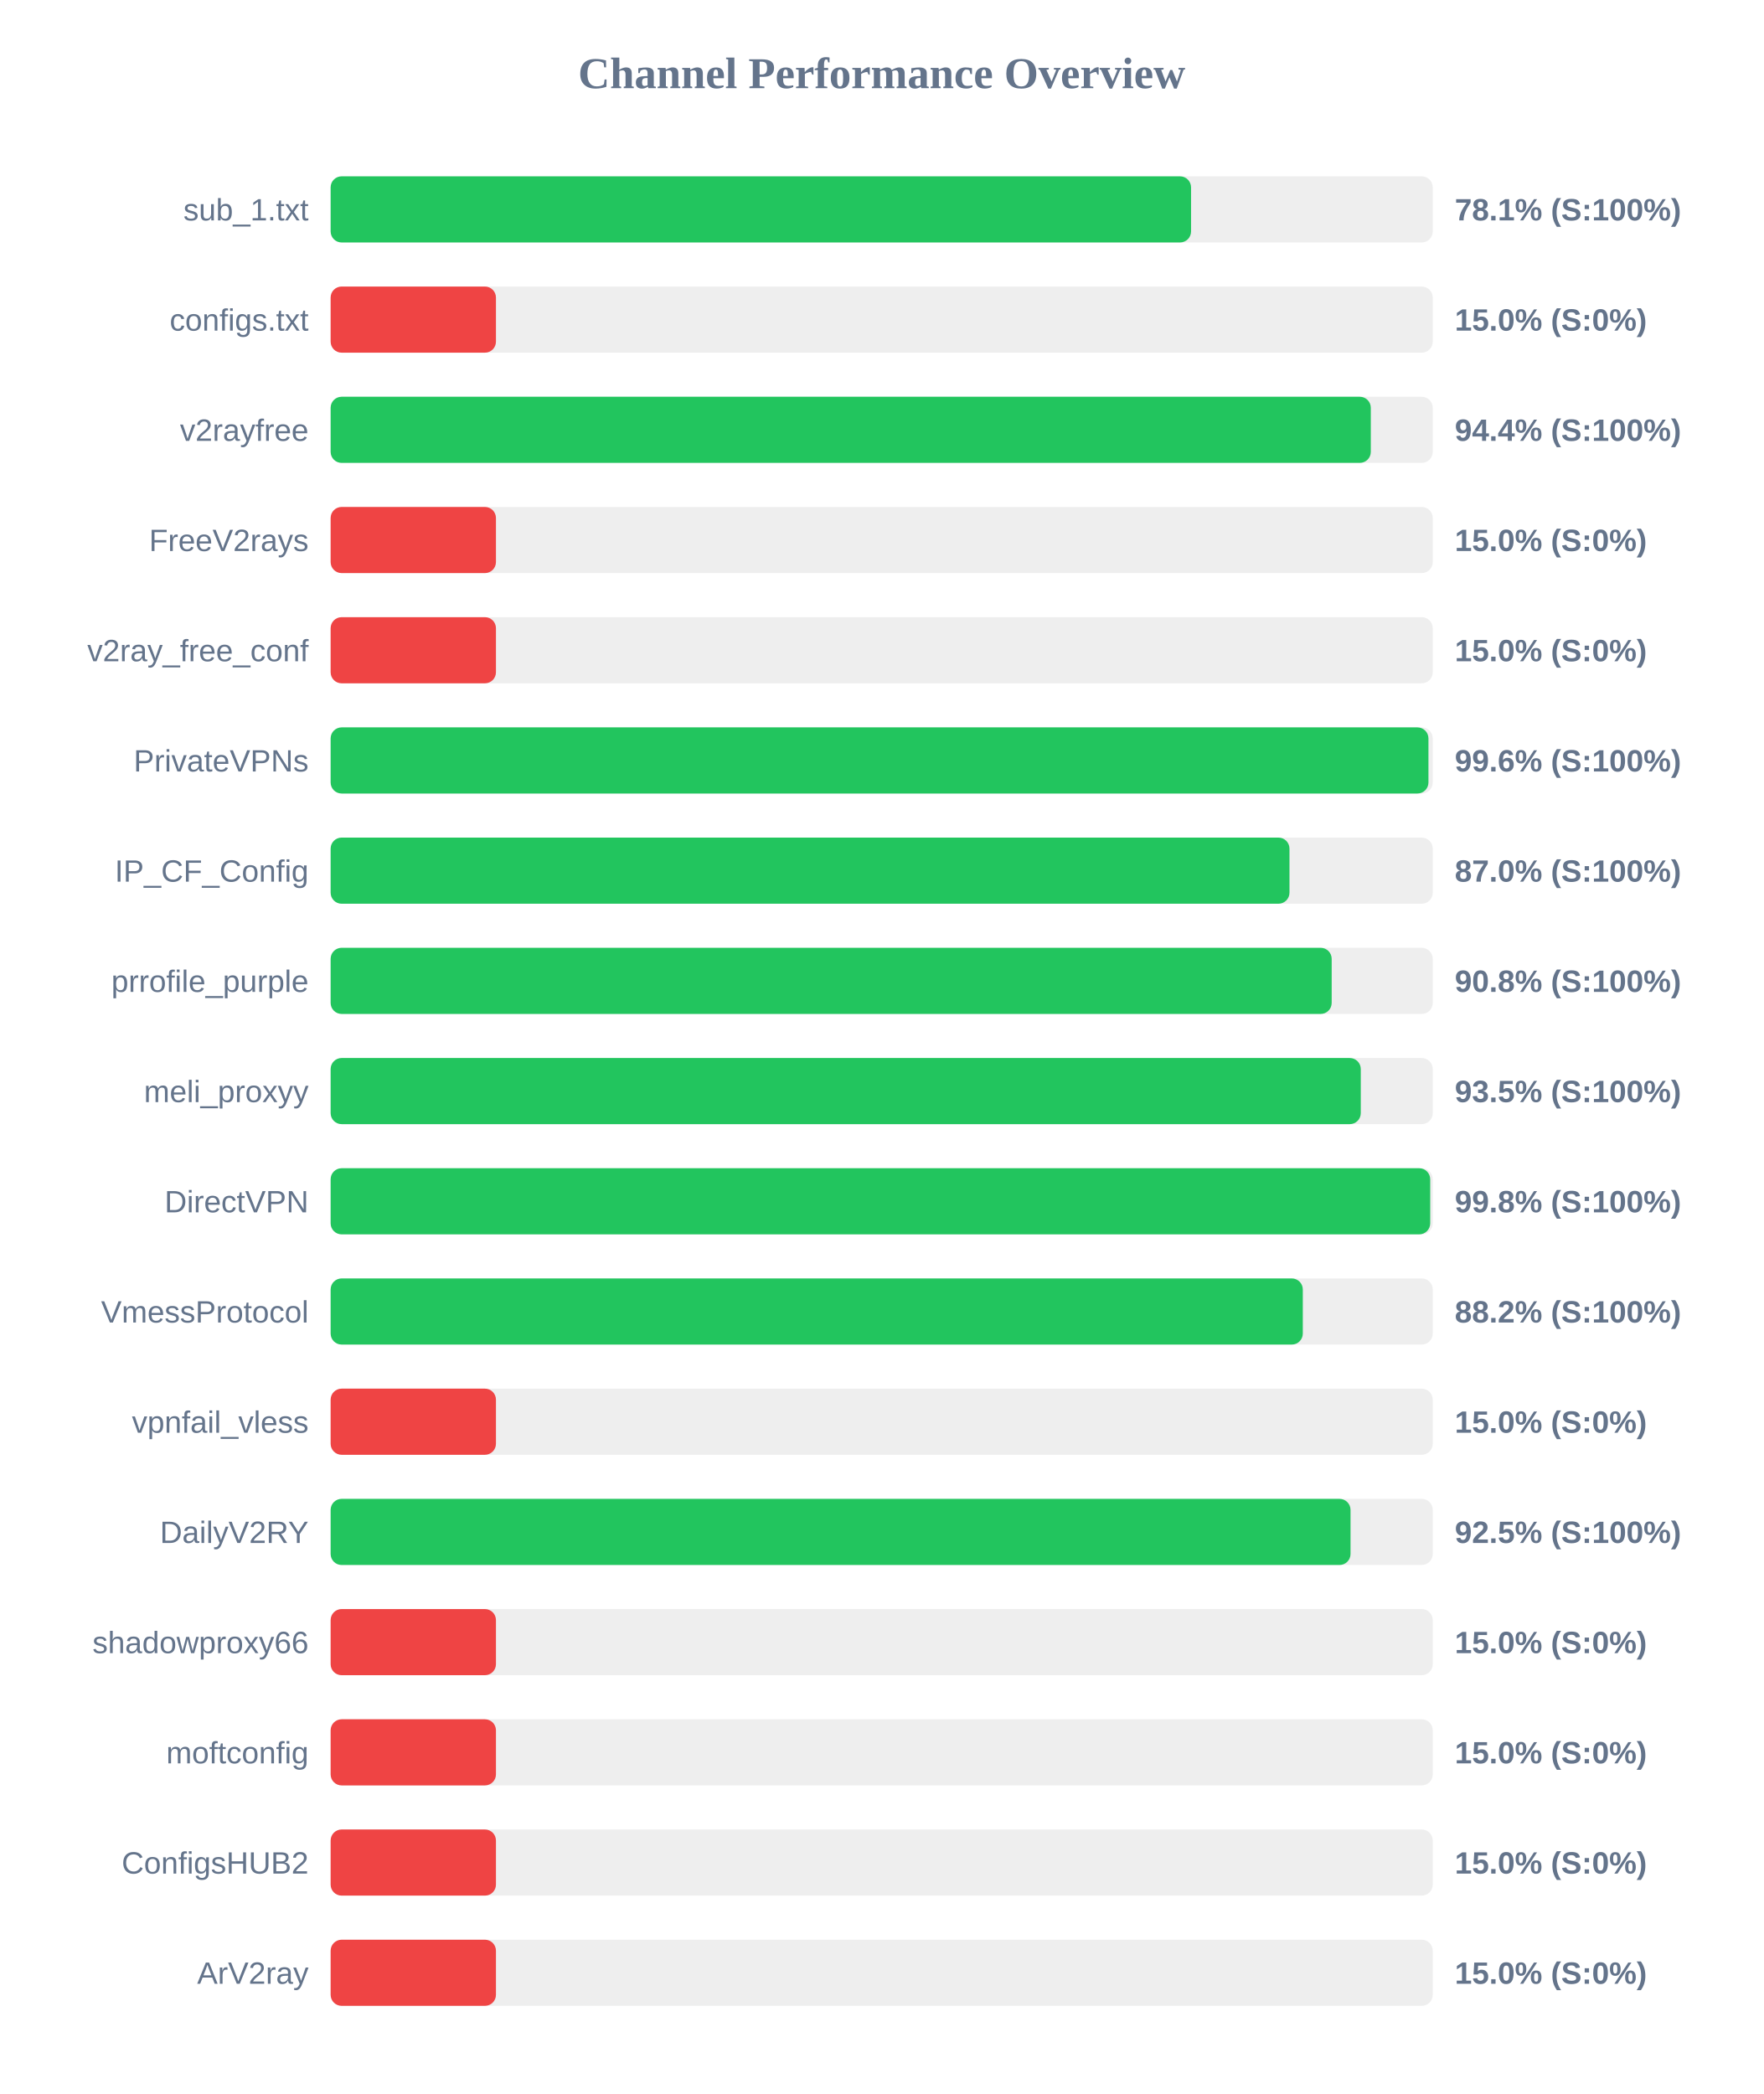
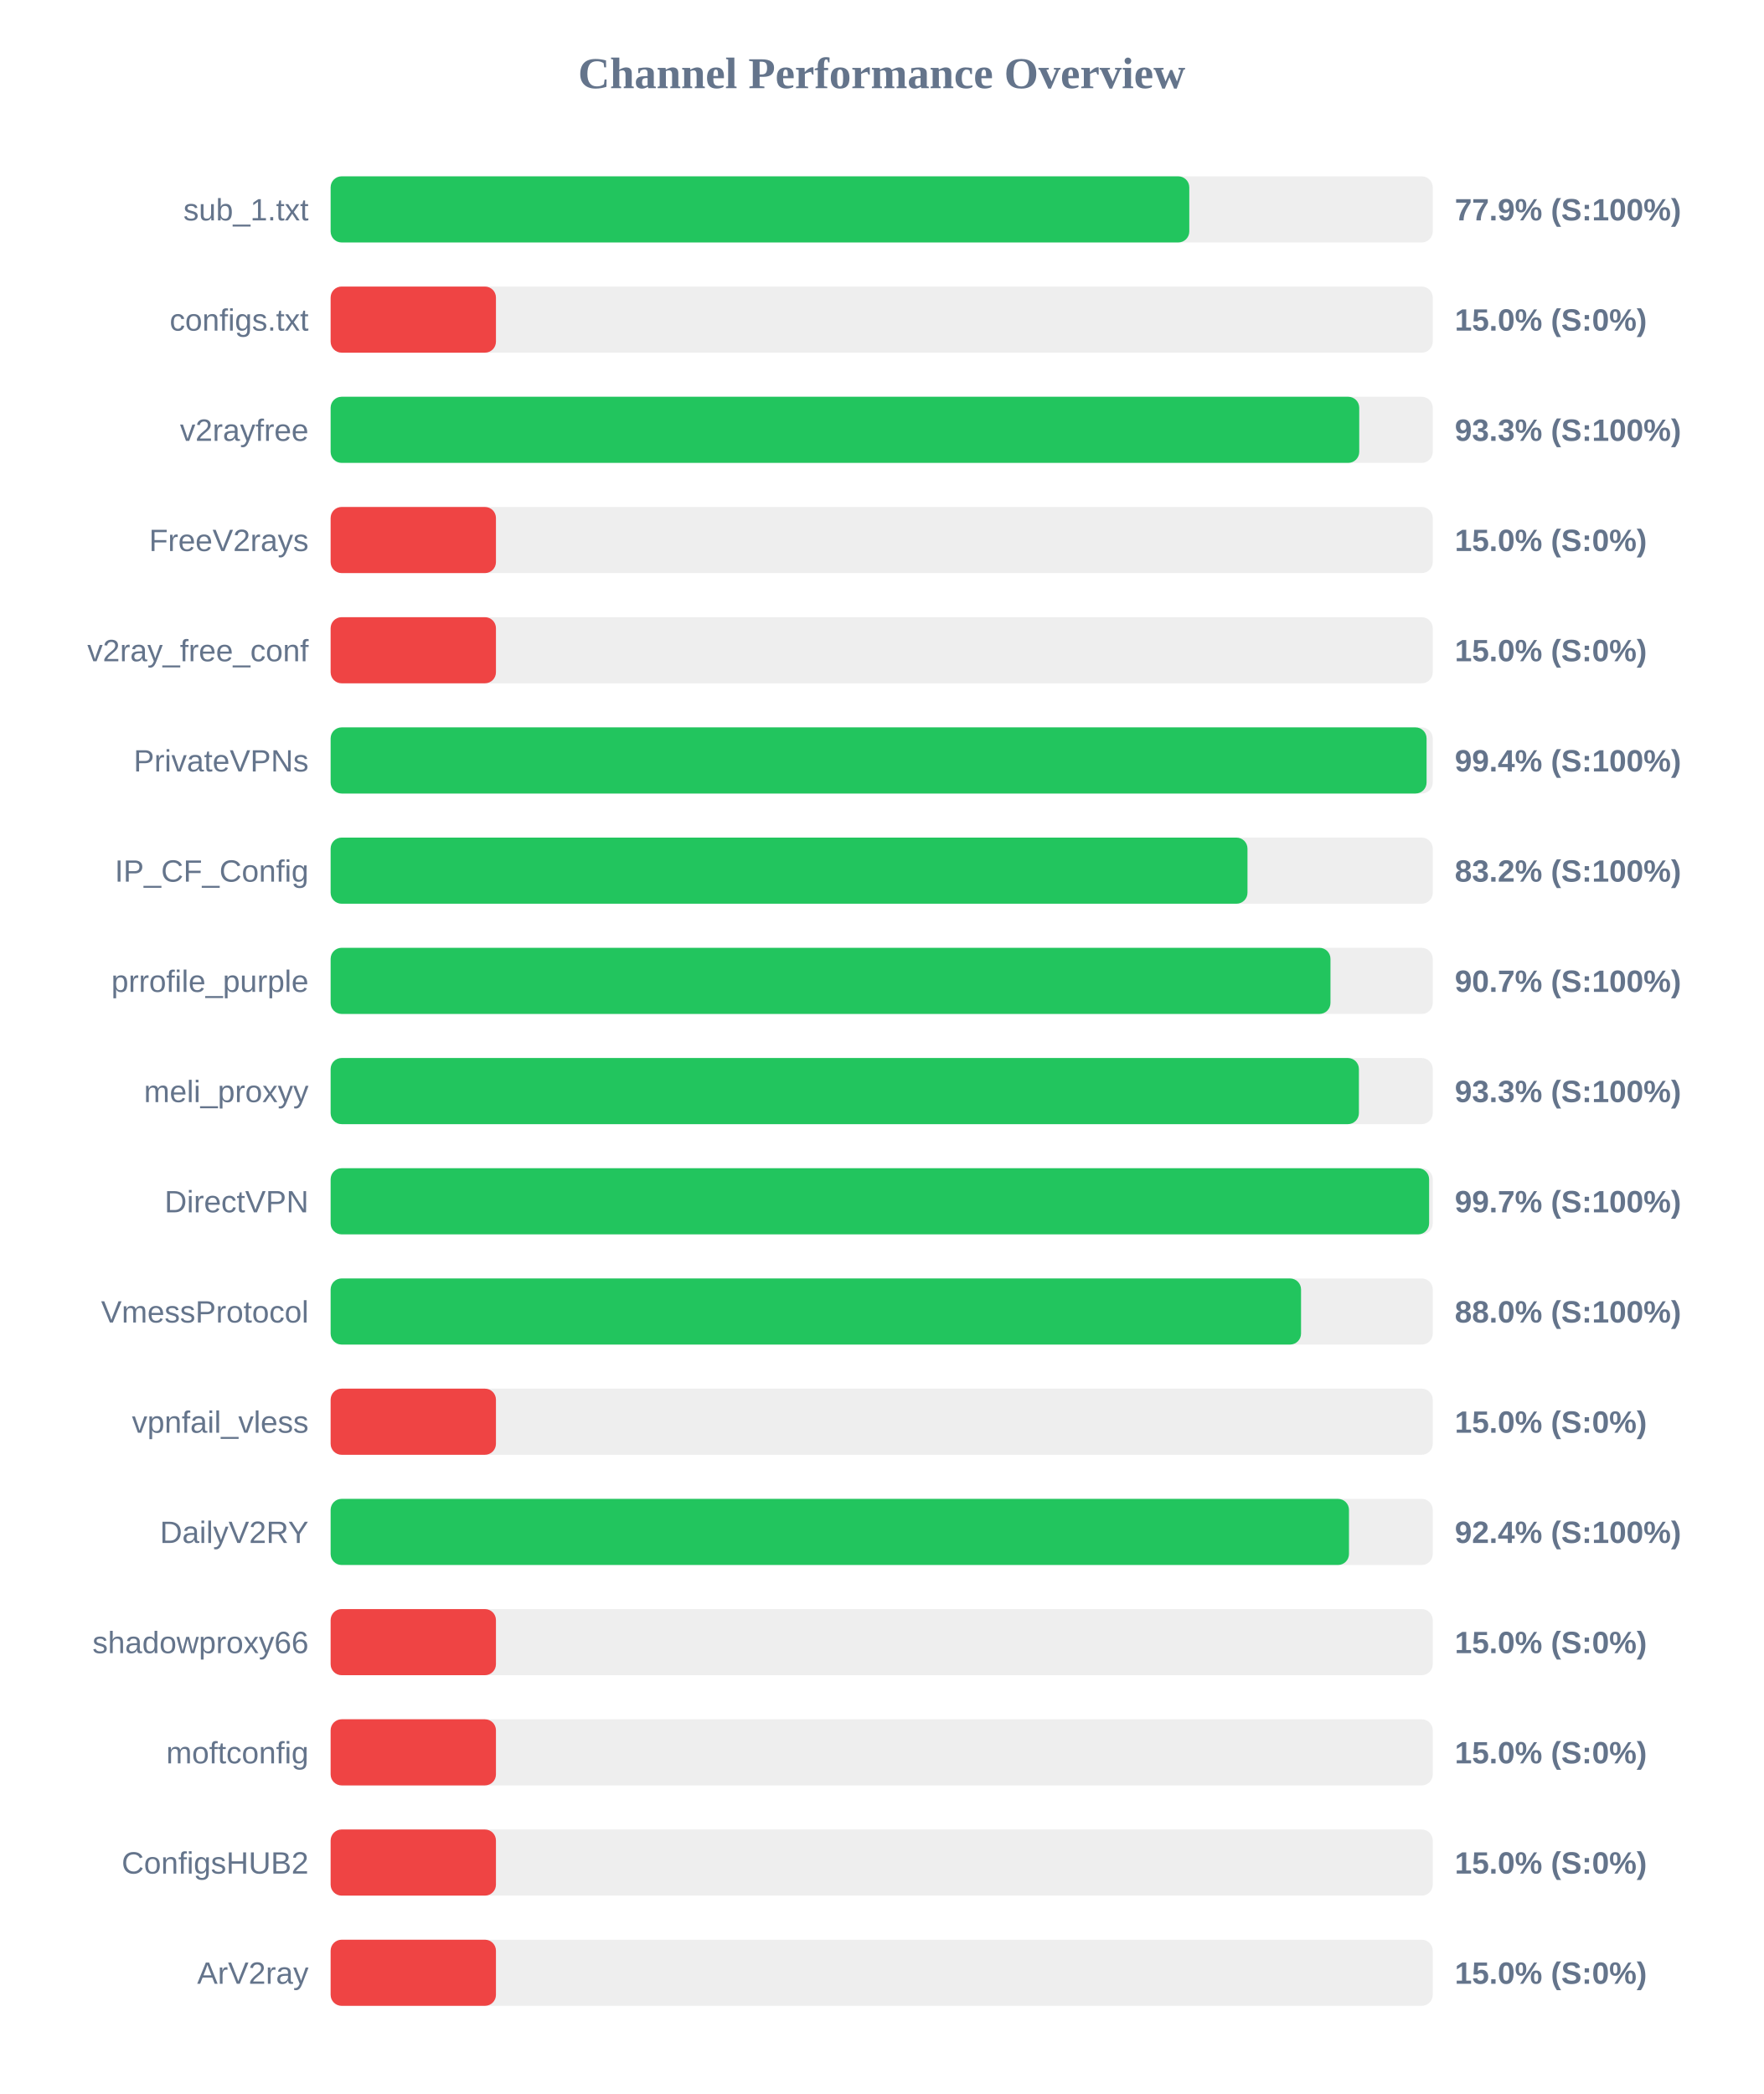
<svg xmlns="http://www.w3.org/2000/svg" width="800" height="950" version="1.1">
  <style>
        .row { font: 14px Arial; fill: #64748b; }
        .score { font: bold 14px Arial; fill: #64748b; }
    </style>
  <text x="400" y="40" text-anchor="middle" font-size="20px" font-weight="bold" fill="#64748b">Channel Performance Overview</text>
  <rect x="150" y="80" width="500" height="30" fill="#eee" rx="5" />
-   <rect x="150" y="80" width="390.35" height="30" fill="#22c55e" rx="5" />
+   <rect x="150" y="80" width="389.55" height="30" fill="#22c55e" rx="5" />
  <text x="140" y="100" text-anchor="end" class="row">sub_1.txt</text>
-   <text x="660" y="100" text-anchor="start" class="score">78.1% (S:100%)</text>
+   <text x="660" y="100" text-anchor="start" class="score">77.9% (S:100%)</text>
  <rect x="150" y="130" width="500" height="30" fill="#eee" rx="5" />
  <rect x="150" y="130" width="75.0" height="30" fill="#ef4444" rx="5" />
  <text x="140" y="150" text-anchor="end" class="row">configs.txt</text>
  <text x="660" y="150" text-anchor="start" class="score">15.0% (S:0%)</text>
  <rect x="150" y="180" width="500" height="30" fill="#eee" rx="5" />
-   <rect x="150" y="180" width="471.9" height="30" fill="#22c55e" rx="5" />
+   <rect x="150" y="180" width="466.65" height="30" fill="#22c55e" rx="5" />
  <text x="140" y="200" text-anchor="end" class="row">v2rayfree</text>
-   <text x="660" y="200" text-anchor="start" class="score">94.4% (S:100%)</text>
+   <text x="660" y="200" text-anchor="start" class="score">93.3% (S:100%)</text>
  <rect x="150" y="230" width="500" height="30" fill="#eee" rx="5" />
  <rect x="150" y="230" width="75.0" height="30" fill="#ef4444" rx="5" />
  <text x="140" y="250" text-anchor="end" class="row">FreeV2rays</text>
  <text x="660" y="250" text-anchor="start" class="score">15.0% (S:0%)</text>
  <rect x="150" y="280" width="500" height="30" fill="#eee" rx="5" />
  <rect x="150" y="280" width="75.0" height="30" fill="#ef4444" rx="5" />
  <text x="140" y="300" text-anchor="end" class="row">v2ray_free_conf</text>
  <text x="660" y="300" text-anchor="start" class="score">15.0% (S:0%)</text>
  <rect x="150" y="330" width="500" height="30" fill="#eee" rx="5" />
-   <rect x="150" y="330" width="498.05" height="30" fill="#22c55e" rx="5" />
+   <rect x="150" y="330" width="497.2" height="30" fill="#22c55e" rx="5" />
  <text x="140" y="350" text-anchor="end" class="row">PrivateVPNs</text>
-   <text x="660" y="350" text-anchor="start" class="score">99.6% (S:100%)</text>
+   <text x="660" y="350" text-anchor="start" class="score">99.4% (S:100%)</text>
  <rect x="150" y="380" width="500" height="30" fill="#eee" rx="5" />
-   <rect x="150" y="380" width="435.0" height="30" fill="#22c55e" rx="5" />
+   <rect x="150" y="380" width="415.95" height="30" fill="#22c55e" rx="5" />
  <text x="140" y="400" text-anchor="end" class="row">IP_CF_Config</text>
-   <text x="660" y="400" text-anchor="start" class="score">87.0% (S:100%)</text>
+   <text x="660" y="400" text-anchor="start" class="score">83.2% (S:100%)</text>
  <rect x="150" y="430" width="500" height="30" fill="#eee" rx="5" />
-   <rect x="150" y="430" width="454.15" height="30" fill="#22c55e" rx="5" />
+   <rect x="150" y="430" width="453.6" height="30" fill="#22c55e" rx="5" />
  <text x="140" y="450" text-anchor="end" class="row">prrofile_purple</text>
-   <text x="660" y="450" text-anchor="start" class="score">90.8% (S:100%)</text>
+   <text x="660" y="450" text-anchor="start" class="score">90.7% (S:100%)</text>
  <rect x="150" y="480" width="500" height="30" fill="#eee" rx="5" />
-   <rect x="150" y="480" width="467.35" height="30" fill="#22c55e" rx="5" />
+   <rect x="150" y="480" width="466.5" height="30" fill="#22c55e" rx="5" />
  <text x="140" y="500" text-anchor="end" class="row">meli_proxyy</text>
-   <text x="660" y="500" text-anchor="start" class="score">93.5% (S:100%)</text>
+   <text x="660" y="500" text-anchor="start" class="score">93.3% (S:100%)</text>
  <rect x="150" y="530" width="500" height="30" fill="#eee" rx="5" />
-   <rect x="150" y="530" width="498.85" height="30" fill="#22c55e" rx="5" />
+   <rect x="150" y="530" width="498.35" height="30" fill="#22c55e" rx="5" />
  <text x="140" y="550" text-anchor="end" class="row">DirectVPN</text>
-   <text x="660" y="550" text-anchor="start" class="score">99.8% (S:100%)</text>
+   <text x="660" y="550" text-anchor="start" class="score">99.7% (S:100%)</text>
  <rect x="150" y="580" width="500" height="30" fill="#eee" rx="5" />
-   <rect x="150" y="580" width="441.05" height="30" fill="#22c55e" rx="5" />
+   <rect x="150" y="580" width="440.25" height="30" fill="#22c55e" rx="5" />
  <text x="140" y="600" text-anchor="end" class="row">VmessProtocol</text>
-   <text x="660" y="600" text-anchor="start" class="score">88.2% (S:100%)</text>
+   <text x="660" y="600" text-anchor="start" class="score">88.0% (S:100%)</text>
  <rect x="150" y="630" width="500" height="30" fill="#eee" rx="5" />
  <rect x="150" y="630" width="75.0" height="30" fill="#ef4444" rx="5" />
  <text x="140" y="650" text-anchor="end" class="row">vpnfail_vless</text>
  <text x="660" y="650" text-anchor="start" class="score">15.0% (S:0%)</text>
  <rect x="150" y="680" width="500" height="30" fill="#eee" rx="5" />
-   <rect x="150" y="680" width="462.7" height="30" fill="#22c55e" rx="5" />
+   <rect x="150" y="680" width="462.0" height="30" fill="#22c55e" rx="5" />
  <text x="140" y="700" text-anchor="end" class="row">DailyV2RY</text>
-   <text x="660" y="700" text-anchor="start" class="score">92.5% (S:100%)</text>
+   <text x="660" y="700" text-anchor="start" class="score">92.4% (S:100%)</text>
  <rect x="150" y="730" width="500" height="30" fill="#eee" rx="5" />
  <rect x="150" y="730" width="75.0" height="30" fill="#ef4444" rx="5" />
  <text x="140" y="750" text-anchor="end" class="row">shadowproxy66</text>
  <text x="660" y="750" text-anchor="start" class="score">15.0% (S:0%)</text>
  <rect x="150" y="780" width="500" height="30" fill="#eee" rx="5" />
  <rect x="150" y="780" width="75.0" height="30" fill="#ef4444" rx="5" />
  <text x="140" y="800" text-anchor="end" class="row">moftconfig</text>
  <text x="660" y="800" text-anchor="start" class="score">15.0% (S:0%)</text>
  <rect x="150" y="830" width="500" height="30" fill="#eee" rx="5" />
  <rect x="150" y="830" width="75.0" height="30" fill="#ef4444" rx="5" />
  <text x="140" y="850" text-anchor="end" class="row">ConfigsHUB2</text>
  <text x="660" y="850" text-anchor="start" class="score">15.0% (S:0%)</text>
  <rect x="150" y="880" width="500" height="30" fill="#eee" rx="5" />
  <rect x="150" y="880" width="75.0" height="30" fill="#ef4444" rx="5" />
  <text x="140" y="900" text-anchor="end" class="row">ArV2ray</text>
  <text x="660" y="900" text-anchor="start" class="score">15.0% (S:0%)</text>
</svg>
